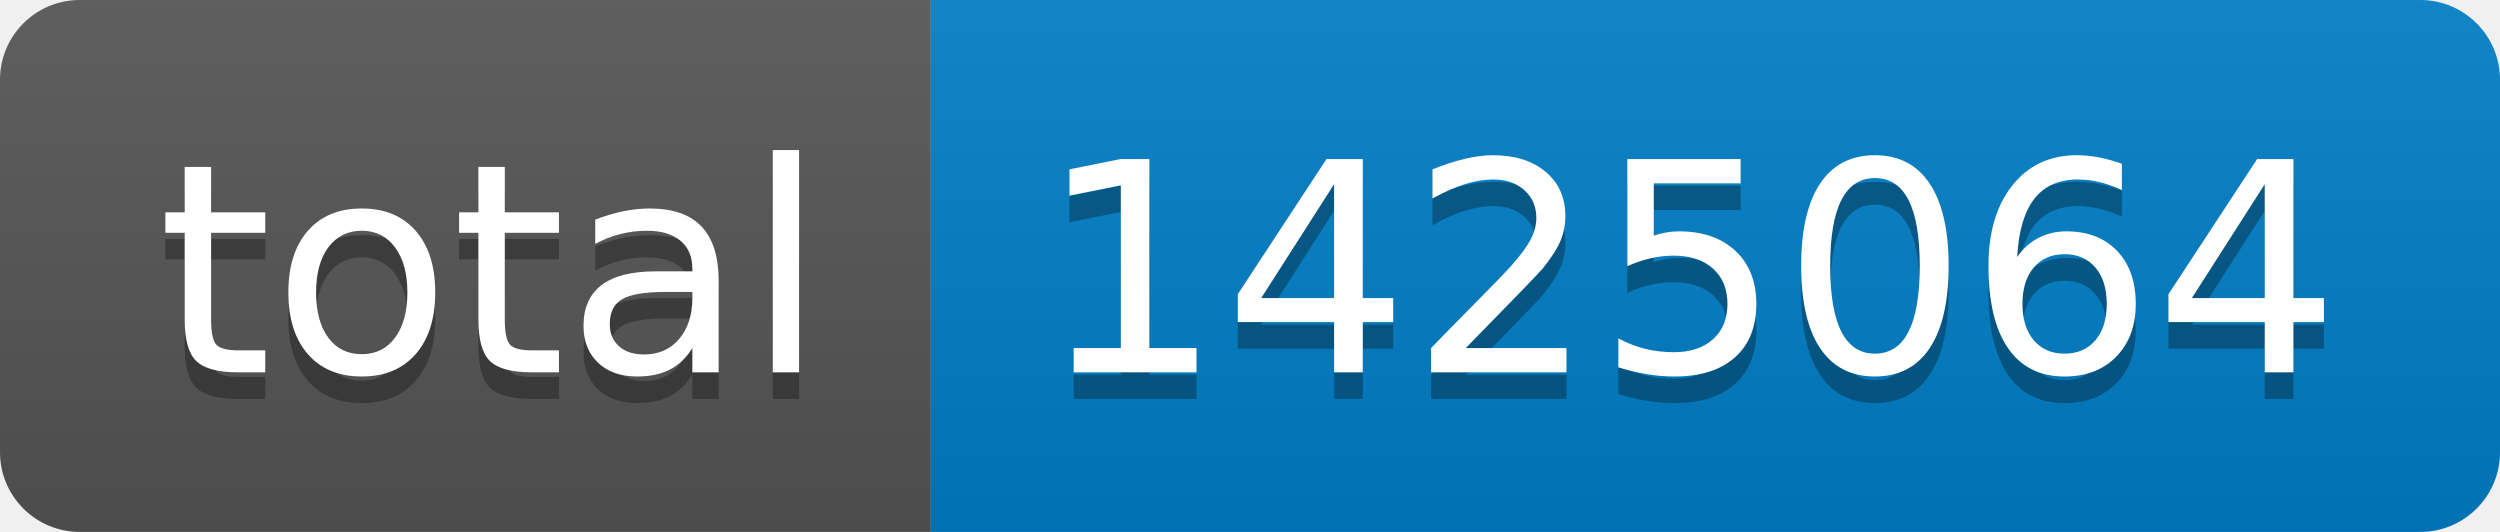
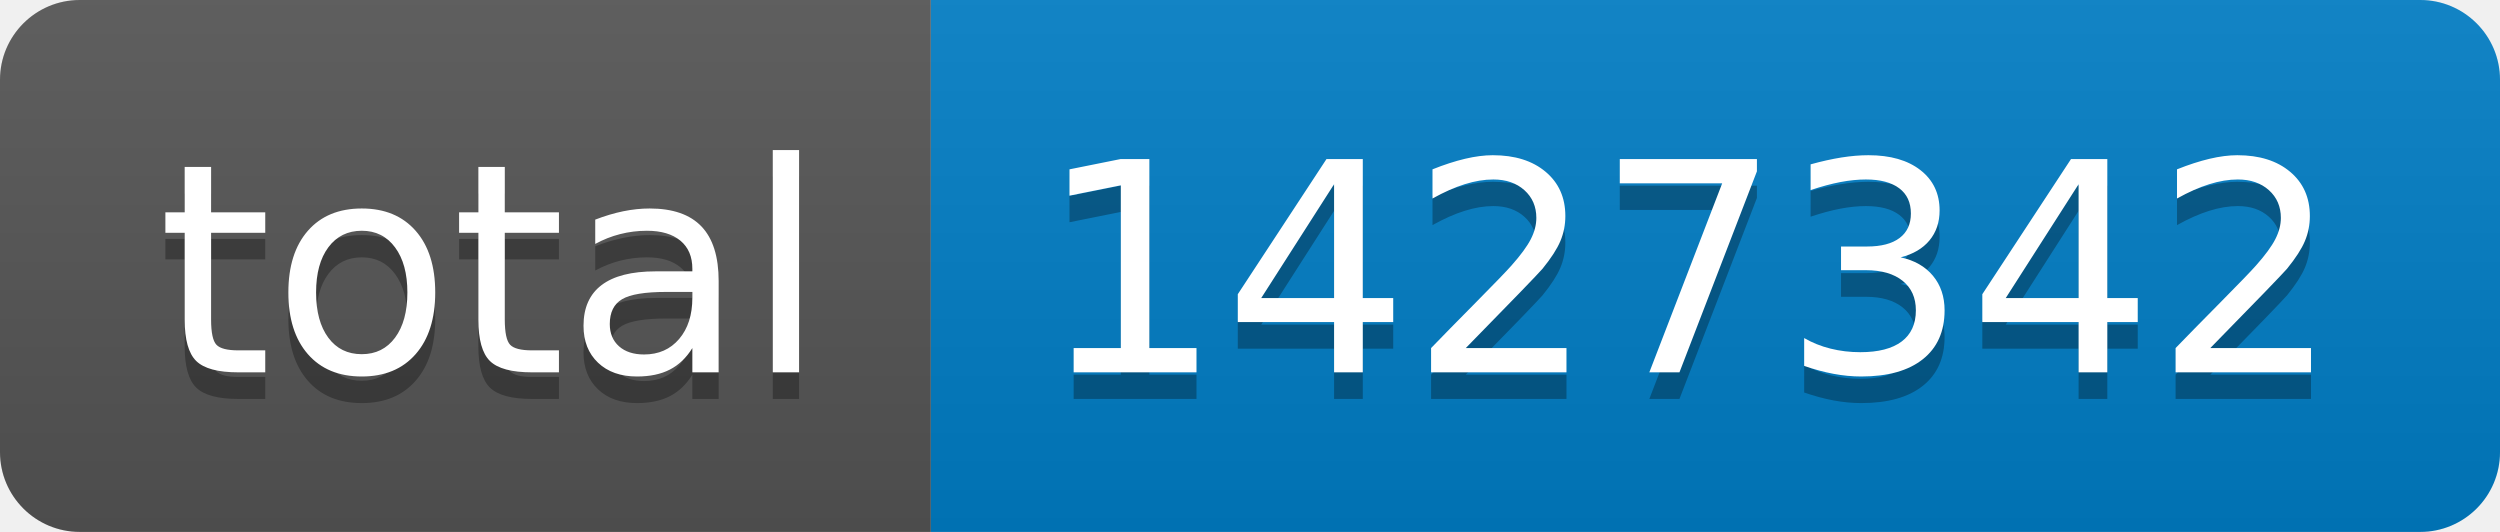
- <svg xmlns="http://www.w3.org/2000/svg" width="94" height="20" role="img" aria-label="total: 1425064">
+ <svg xmlns="http://www.w3.org/2000/svg" width="94" height="20" role="img" aria-label="total: 1427342">
  <linearGradient id="s" x2="0" y2="100%">
    <stop offset="0" stop-color="#bbb" stop-opacity=".1" />
    <stop offset="1" stop-opacity=".1" />
  </linearGradient>
  <clipPath id="r">
    <rect width="94" height="20" rx="3" fill="#fff" />
  </clipPath>
  <g clip-path="url(#r)">
    <rect width="35" height="20" fill="#555" />
    <rect x="35" width="59" height="20" fill="#007ec6" />
    <rect width="94" height="20" fill="url(#s)" />
  </g>
  <g fill="#fff" text-anchor="middle" font-family="Verdana,Geneva,DejaVu Sans,sans-serif" text-rendering="geometricPrecision" font-size="110">
    <text aria-hidden="true" x="185" y="150" fill="#010101" fill-opacity=".3" transform="scale(.1)" textLength="250">total</text>
    <text x="185" y="140" transform="scale(.1)" fill="#fff" textLength="250">total</text>
-     <text aria-hidden="true" x="635" y="150" fill="#010101" fill-opacity=".3" transform="scale(.1)" textLength="490">1425064</text>
-     <text x="635" y="140" transform="scale(.1)" fill="#fff" textLength="490">1425064</text>
+     <text aria-hidden="true" x="635" y="150" fill="#010101" fill-opacity=".3" transform="scale(.1)" textLength="490">1427342</text>
+     <text x="635" y="140" transform="scale(.1)" fill="#fff" textLength="490">1427342</text>
  </g>
</svg>
